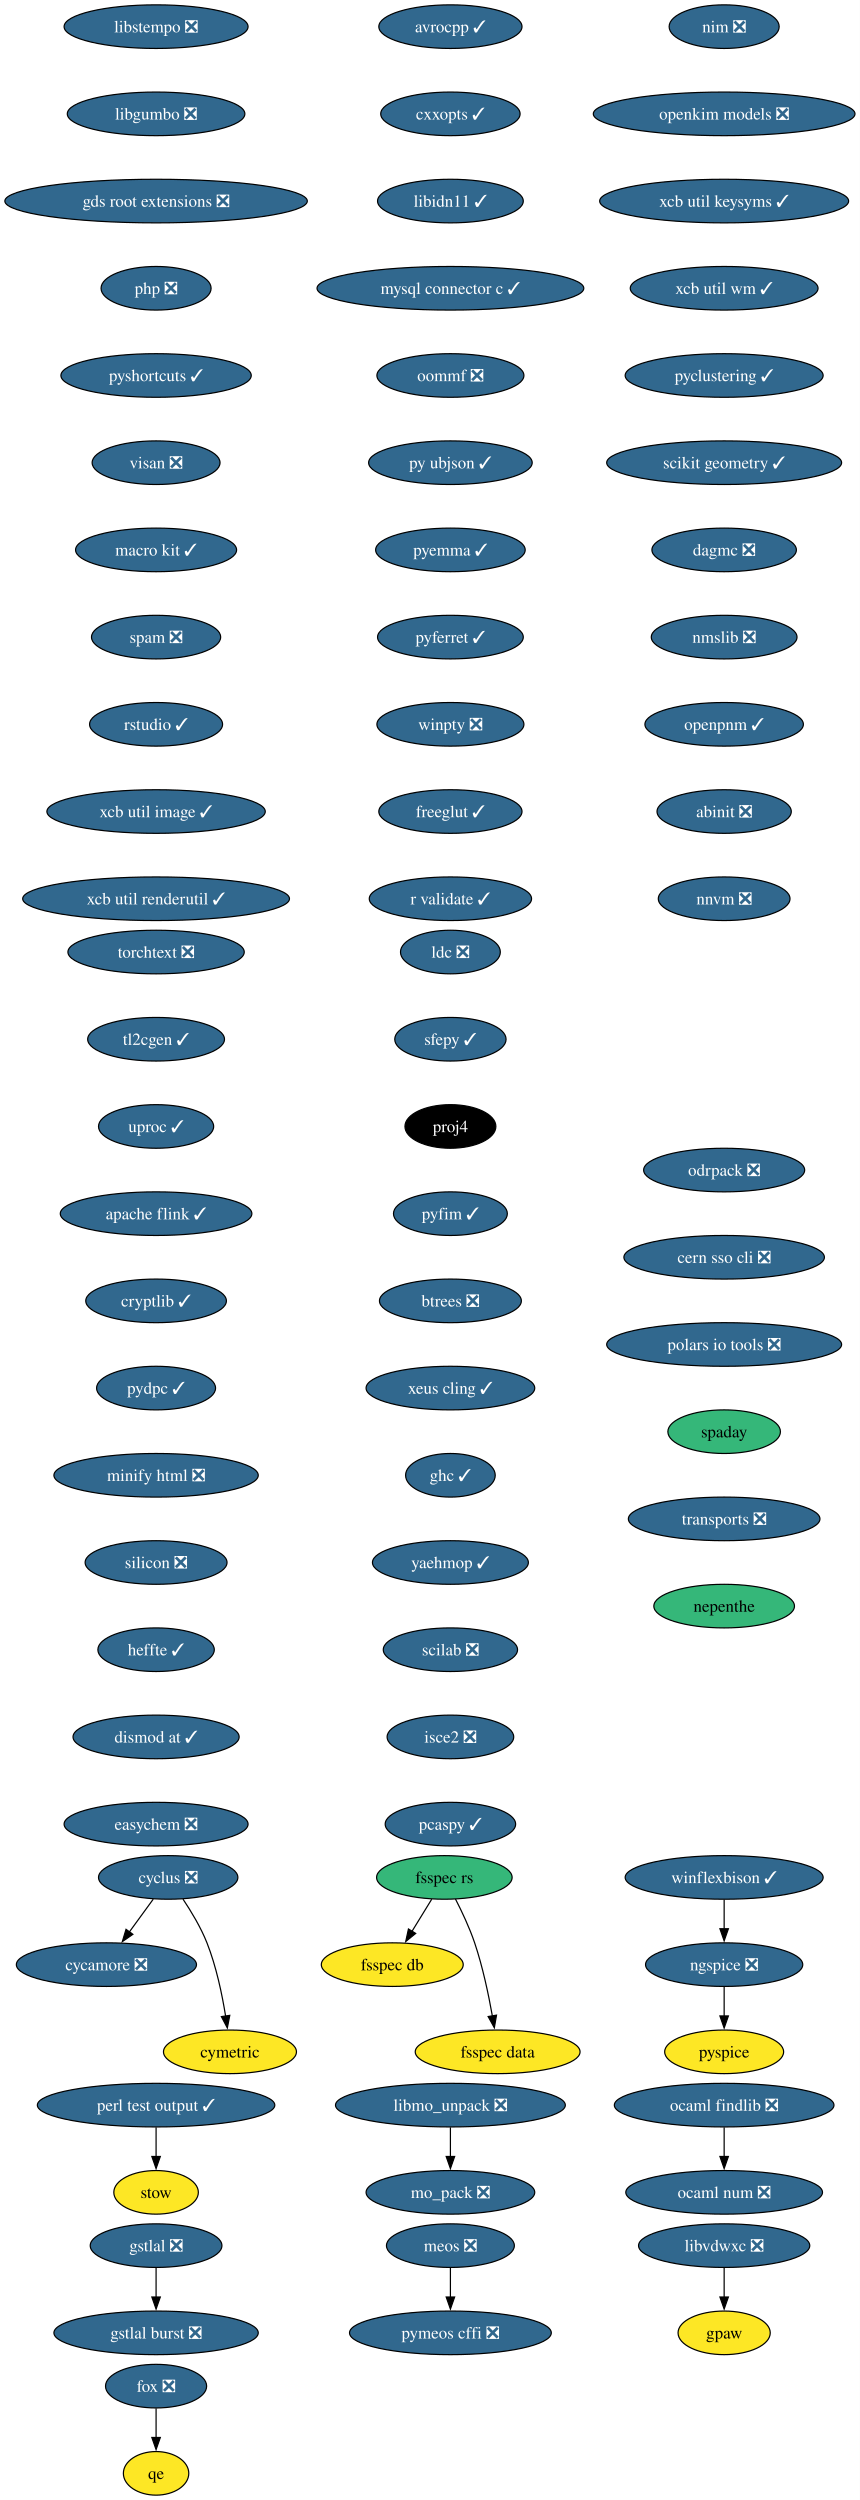
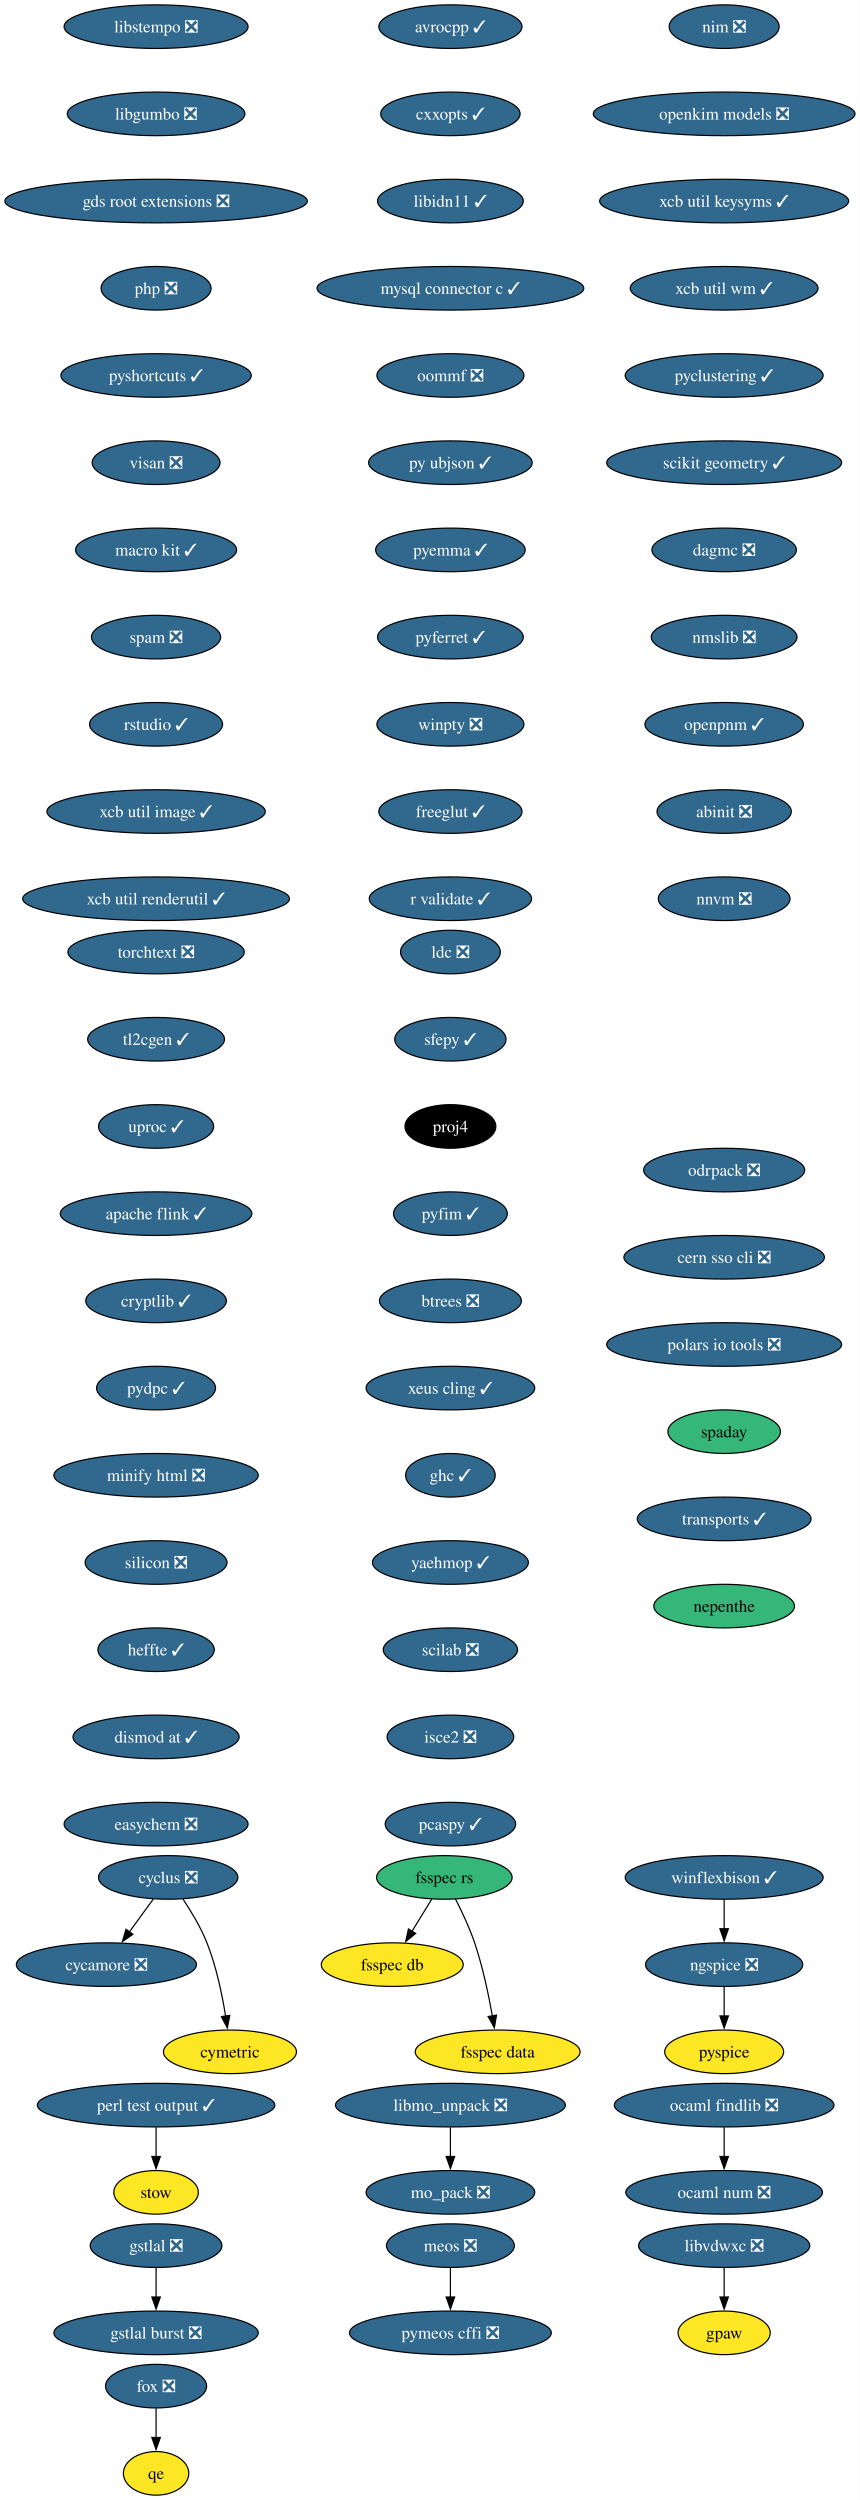
<svg xmlns="http://www.w3.org/2000/svg" xmlns:xlink="http://www.w3.org/1999/xlink" width="710pt" height="2064pt" viewBox="0.00 0.00 710.00 2064.00">
  <g id="graph0" class="graph" transform="scale(1 1) rotate(0) translate(4 2060)">
    <polygon fill="white" stroke="none" points="-4,4 -4,-2060 705.89,-2060 705.89,4 -4,4" />
    <g id="node1" class="node">
      <g id="a_node1">
        <a xlink:href="https://github.com/conda-forge/avrocpp-feedstock/pull/37" xlink:title="avrocpp ✓">
          <ellipse fill="#31688e" stroke="black" cx="367.86" cy="-2038" rx="59.1" ry="18" />
          <text xml:space="preserve" text-anchor="middle" x="367.86" y="-2033.33" font-family="Times,serif" font-size="14.00" fill="white">avrocpp ✓</text>
        </a>
      </g>
    </g>
    <g id="node2" class="node">
      <g id="a_node2">
        <a xlink:href="https://github.com/conda-forge/cxxopts-feedstock/pull/25" xlink:title="cxxopts ✓">
          <ellipse fill="#31688e" stroke="black" cx="367.86" cy="-1966" rx="57.52" ry="18" />
          <text xml:space="preserve" text-anchor="middle" x="367.86" y="-1961.33" font-family="Times,serif" font-size="14.00" fill="white">cxxopts ✓</text>
        </a>
      </g>
    </g>
    <g id="node3" class="node">
      <g id="a_node3">
        <a xlink:href="https://github.com/conda-forge/libidn11-feedstock/pull/12" xlink:title="libidn11 ✓">
          <ellipse fill="#31688e" stroke="black" cx="367.86" cy="-1894" rx="60.15" ry="18" />
          <text xml:space="preserve" text-anchor="middle" x="367.86" y="-1889.33" font-family="Times,serif" font-size="14.00" fill="white">libidn11 ✓</text>
        </a>
      </g>
    </g>
    <g id="node7" class="node">
      <g id="a_node7">
        <a xlink:href="https://github.com/conda-forge/mysql-connector-c-feedstock/pull/26" xlink:title="mysql connector c ✓">
          <ellipse fill="#31688e" stroke="black" cx="367.86" cy="-1822" rx="110.13" ry="18" />
          <text xml:space="preserve" text-anchor="middle" x="367.86" y="-1817.33" font-family="Times,serif" font-size="14.00" fill="white">mysql connector c ✓</text>
        </a>
      </g>
    </g>
    <g id="node4" class="node">
      <g id="a_node4">
        <a xlink:href="https://github.com/conda-forge/cycamore-feedstock/pull/31" xlink:title="cycamore ❎">
          <ellipse fill="#31688e" stroke="black" cx="83.86" cy="-438" rx="74.36" ry="18" />
          <text xml:space="preserve" text-anchor="middle" x="83.86" y="-433.32" font-family="Times,serif" font-size="14.00" fill="white">cycamore ❎</text>
        </a>
      </g>
    </g>
    <g id="node5" class="node">
      <g id="a_node5">
        <a xlink:href="https://github.com/conda-forge/cyclus-feedstock/pull/111" xlink:title="cyclus ❎">
          <ellipse fill="#31688e" stroke="black" cx="134.86" cy="-510" rx="57.52" ry="18" />
          <text xml:space="preserve" text-anchor="middle" x="134.86" y="-505.32" font-family="Times,serif" font-size="14.00" fill="white">cyclus ❎</text>
        </a>
      </g>
    </g>
    <g id="edge3" class="edge">
      <path fill="none" stroke="black" d="M122.52,-492.05C116.57,-483.89 109.3,-473.91 102.68,-464.82" />
      <polygon fill="black" stroke="black" points="105.7,-463.03 96.99,-457.01 100.05,-467.16 105.7,-463.03" />
    </g>
    <g id="node6" class="node">
      <g id="a_node6">
        <a xlink:href="https://github.com/conda-forge/cymetric-feedstock" xlink:title="cymetric">
          <ellipse fill="#fde725" stroke="black" cx="185.86" cy="-366" rx="54.89" ry="18" />
          <text xml:space="preserve" text-anchor="middle" x="185.86" y="-361.32" font-family="Times,serif" font-size="14.00">cymetric</text>
        </a>
      </g>
    </g>
    <g id="edge4" class="edge">
      <path fill="none" stroke="black" d="M147.07,-492.09C153.8,-482.04 161.8,-468.79 166.86,-456 174.56,-436.54 179.38,-413.4 182.24,-395.59" />
      <polygon fill="black" stroke="black" points="185.7,-396.12 183.69,-385.72 178.77,-395.1 185.7,-396.12" />
    </g>
    <g id="node10" class="node">
      <g id="a_node10">
        <a xlink:href="https://github.com/conda-forge/oommf-feedstock/pull/31" xlink:title="oommf ❎">
          <ellipse fill="#31688e" stroke="black" cx="367.86" cy="-1750" rx="60.68" ry="18" />
          <text xml:space="preserve" text-anchor="middle" x="367.86" y="-1745.33" font-family="Times,serif" font-size="14.00" fill="white">oommf ❎</text>
        </a>
      </g>
    </g>
    <g id="node8" class="node">
      <g id="a_node8">
        <a xlink:href="https://github.com/conda-forge/libmo_unpack-feedstock/pull/17" xlink:title="libmo_unpack ❎">
          <ellipse fill="#31688e" stroke="black" cx="367.86" cy="-322" rx="94.88" ry="18" />
          <text xml:space="preserve" text-anchor="middle" x="367.86" y="-317.32" font-family="Times,serif" font-size="14.00" fill="white">libmo_unpack ❎</text>
        </a>
      </g>
    </g>
    <g id="node9" class="node">
      <g id="a_node9">
        <a xlink:href="https://github.com/conda-forge/mo_pack-feedstock/pull/41" xlink:title="mo_pack ❎">
          <ellipse fill="#31688e" stroke="black" cx="367.86" cy="-250" rx="69.62" ry="18" />
          <text xml:space="preserve" text-anchor="middle" x="367.86" y="-245.32" font-family="Times,serif" font-size="14.00" fill="white">mo_pack ❎</text>
        </a>
      </g>
    </g>
    <g id="edge6" class="edge">
      <path fill="none" stroke="black" d="M367.86,-303.7C367.86,-296.41 367.86,-287.73 367.86,-279.54" />
      <polygon fill="black" stroke="black" points="371.36,-279.62 367.86,-269.62 364.36,-279.62 371.36,-279.62" />
    </g>
    <g id="node11" class="node">
      <g id="a_node11">
        <a xlink:href="https://github.com/conda-forge/py-ubjson-feedstock/pull/27" xlink:title="py ubjson ✓">
          <ellipse fill="#31688e" stroke="black" cx="367.86" cy="-1678" rx="67.52" ry="18" />
          <text xml:space="preserve" text-anchor="middle" x="367.86" y="-1673.33" font-family="Times,serif" font-size="14.00" fill="white">py ubjson ✓</text>
        </a>
      </g>
    </g>
    <g id="node12" class="node">
      <g id="a_node12">
        <a xlink:href="https://github.com/conda-forge/pyemma-feedstock/pull/45" xlink:title="pyemma ✓">
          <ellipse fill="#31688e" stroke="black" cx="367.86" cy="-1606" rx="61.73" ry="18" />
          <text xml:space="preserve" text-anchor="middle" x="367.86" y="-1601.33" font-family="Times,serif" font-size="14.00" fill="white">pyemma ✓</text>
        </a>
      </g>
    </g>
    <g id="node13" class="node">
      <g id="a_node13">
        <a xlink:href="https://github.com/conda-forge/pyferret-feedstock/pull/110" xlink:title="pyferret ✓">
          <ellipse fill="#31688e" stroke="black" cx="367.86" cy="-1534" rx="60.15" ry="18" />
          <text xml:space="preserve" text-anchor="middle" x="367.86" y="-1529.33" font-family="Times,serif" font-size="14.00" fill="white">pyferret ✓</text>
        </a>
      </g>
    </g>
    <g id="node14" class="node">
      <g id="a_node14">
        <a xlink:href="https://github.com/conda-forge/winpty-feedstock/pull/14" xlink:title="winpty ❎">
          <ellipse fill="#31688e" stroke="black" cx="367.86" cy="-1462" rx="60.68" ry="18" />
          <text xml:space="preserve" text-anchor="middle" x="367.86" y="-1457.33" font-family="Times,serif" font-size="14.00" fill="white">winpty ❎</text>
        </a>
      </g>
    </g>
    <g id="node15" class="node">
      <g id="a_node15">
        <a xlink:href="https://github.com/conda-forge/freeglut-feedstock/pull/44" xlink:title="freeglut ✓">
          <ellipse fill="#31688e" stroke="black" cx="367.86" cy="-1390" rx="59.1" ry="18" />
          <text xml:space="preserve" text-anchor="middle" x="367.86" y="-1385.33" font-family="Times,serif" font-size="14.00" fill="white">freeglut ✓</text>
        </a>
      </g>
    </g>
    <g id="node16" class="node">
      <g id="a_node16">
        <a xlink:href="https://github.com/conda-forge/r-validate-feedstock/pull/22" xlink:title="r validate ✓">
          <ellipse fill="#31688e" stroke="black" cx="367.86" cy="-1318" rx="66.99" ry="18" />
          <text xml:space="preserve" text-anchor="middle" x="367.86" y="-1313.33" font-family="Times,serif" font-size="14.00" fill="white">r validate ✓</text>
        </a>
      </g>
    </g>
    <g id="node17" class="node">
      <g id="a_node17">
        <a xlink:href="https://github.com/conda-forge/ldc-feedstock/pull/65" xlink:title="ldc ❎">
          <ellipse fill="#31688e" stroke="black" cx="367.86" cy="-1274" rx="41.21" ry="18" />
          <text xml:space="preserve" text-anchor="middle" x="367.86" y="-1269.33" font-family="Times,serif" font-size="14.00" fill="white">ldc ❎</text>
        </a>
      </g>
    </g>
    <g id="node18" class="node">
      <g id="a_node18">
        <a xlink:href="https://github.com/conda-forge/sfepy-feedstock/pull/78" xlink:title="sfepy ✓">
          <ellipse fill="#31688e" stroke="black" cx="367.86" cy="-1202" rx="45.95" ry="18" />
          <text xml:space="preserve" text-anchor="middle" x="367.86" y="-1197.33" font-family="Times,serif" font-size="14.00" fill="white">sfepy ✓</text>
        </a>
      </g>
    </g>
    <g id="node19" class="node">
      <g id="a_node19">
        <a xlink:href="https://github.com/conda-forge/proj4-feedstock" xlink:title="proj4">
          <ellipse fill="#000000" stroke="black" cx="367.86" cy="-1130" rx="37.53" ry="18" />
          <text xml:space="preserve" text-anchor="middle" x="367.86" y="-1125.33" font-family="Times,serif" font-size="14.00" fill="white">proj4</text>
        </a>
      </g>
    </g>
    <g id="node20" class="node">
      <g id="a_node20">
        <a xlink:href="https://github.com/conda-forge/pyfim-feedstock/pull/16" xlink:title="pyfim ✓">
          <ellipse fill="#31688e" stroke="black" cx="367.86" cy="-1058" rx="47" ry="18" />
          <text xml:space="preserve" text-anchor="middle" x="367.86" y="-1053.33" font-family="Times,serif" font-size="14.00" fill="white">pyfim ✓</text>
        </a>
      </g>
    </g>
    <g id="node21" class="node">
      <g id="a_node21">
        <a xlink:href="https://github.com/conda-forge/btrees-feedstock/pull/20" xlink:title="btrees ❎">
          <ellipse fill="#31688e" stroke="black" cx="367.86" cy="-986" rx="58.57" ry="18" />
          <text xml:space="preserve" text-anchor="middle" x="367.86" y="-981.33" font-family="Times,serif" font-size="14.00" fill="white">btrees ❎</text>
        </a>
      </g>
    </g>
    <g id="node22" class="node">
      <g id="a_node22">
        <a xlink:href="https://github.com/conda-forge/xeus-cling-feedstock/pull/69" xlink:title="xeus cling ✓">
          <ellipse fill="#31688e" stroke="black" cx="367.86" cy="-914" rx="69.62" ry="18" />
          <text xml:space="preserve" text-anchor="middle" x="367.86" y="-909.33" font-family="Times,serif" font-size="14.00" fill="white">xeus cling ✓</text>
        </a>
      </g>
    </g>
    <g id="node23" class="node">
      <g id="a_node23">
        <a xlink:href="https://github.com/conda-forge/ghc-feedstock/pull/43" xlink:title="ghc ✓">
          <ellipse fill="#31688e" stroke="black" cx="367.86" cy="-842" rx="37" ry="18" />
          <text xml:space="preserve" text-anchor="middle" x="367.86" y="-837.33" font-family="Times,serif" font-size="14.00" fill="white">ghc ✓</text>
        </a>
      </g>
    </g>
    <g id="node24" class="node">
      <g id="a_node24">
        <a xlink:href="https://github.com/conda-forge/yaehmop-feedstock/pull/14" xlink:title="yaehmop ✓">
          <ellipse fill="#31688e" stroke="black" cx="367.86" cy="-770" rx="64.36" ry="18" />
          <text xml:space="preserve" text-anchor="middle" x="367.86" y="-765.33" font-family="Times,serif" font-size="14.00" fill="white">yaehmop ✓</text>
        </a>
      </g>
    </g>
    <g id="node25" class="node">
      <g id="a_node25">
        <a xlink:href="https://github.com/conda-forge/scilab-feedstock/pull/60" xlink:title="scilab ❎">
          <ellipse fill="#31688e" stroke="black" cx="367.86" cy="-698" rx="55.42" ry="18" />
          <text xml:space="preserve" text-anchor="middle" x="367.86" y="-693.33" font-family="Times,serif" font-size="14.00" fill="white">scilab ❎</text>
        </a>
      </g>
    </g>
    <g id="node30" class="node">
      <g id="a_node30">
        <a xlink:href="https://github.com/conda-forge/isce2-feedstock/pull/89" xlink:title="isce2 ❎">
          <ellipse fill="#31688e" stroke="black" cx="367.86" cy="-626" rx="52.26" ry="18" />
          <text xml:space="preserve" text-anchor="middle" x="367.86" y="-621.33" font-family="Times,serif" font-size="14.00" fill="white">isce2 ❎</text>
        </a>
      </g>
    </g>
    <g id="node26" class="node">
      <g id="a_node26">
        <a xlink:href="https://github.com/conda-forge/gstlal-feedstock/pull/22" xlink:title="gstlal ❎">
          <ellipse fill="#31688e" stroke="black" cx="124.86" cy="-206" rx="54.36" ry="18" />
          <text xml:space="preserve" text-anchor="middle" x="124.86" y="-201.33" font-family="Times,serif" font-size="14.00" fill="white">gstlal ❎</text>
        </a>
      </g>
    </g>
    <g id="node27" class="node">
      <g id="a_node27">
        <a xlink:href="https://github.com/conda-forge/gstlal-burst-feedstock/pull/18" xlink:title="gstlal burst ❎">
          <ellipse fill="#31688e" stroke="black" cx="124.86" cy="-134" rx="84.35" ry="18" />
          <text xml:space="preserve" text-anchor="middle" x="124.86" y="-129.32" font-family="Times,serif" font-size="14.00" fill="white">gstlal burst ❎</text>
        </a>
      </g>
    </g>
    <g id="edge22" class="edge">
      <path fill="none" stroke="black" d="M124.86,-187.7C124.86,-180.41 124.86,-171.73 124.86,-163.54" />
      <polygon fill="black" stroke="black" points="128.36,-163.62 124.86,-153.62 121.36,-163.62 128.36,-163.62" />
    </g>
    <g id="node28" class="node">
      <g id="a_node28">
        <a xlink:href="https://github.com/conda-forge/ocaml-findlib-feedstock/pull/12" xlink:title="ocaml findlib ❎">
          <ellipse fill="#31688e" stroke="black" cx="593.86" cy="-322" rx="90.67" ry="18" />
          <text xml:space="preserve" text-anchor="middle" x="593.86" y="-317.32" font-family="Times,serif" font-size="14.00" fill="white">ocaml findlib ❎</text>
        </a>
      </g>
    </g>
    <g id="node29" class="node">
      <g id="a_node29">
        <a xlink:href="https://github.com/conda-forge/ocaml-num-feedstock/pull/9" xlink:title="ocaml num ❎">
          <ellipse fill="#31688e" stroke="black" cx="593.86" cy="-250" rx="81.2" ry="18" />
          <text xml:space="preserve" text-anchor="middle" x="593.86" y="-245.32" font-family="Times,serif" font-size="14.00" fill="white">ocaml num ❎</text>
        </a>
      </g>
    </g>
    <g id="edge23" class="edge">
      <path fill="none" stroke="black" d="M593.86,-303.7C593.86,-296.41 593.86,-287.73 593.86,-279.54" />
      <polygon fill="black" stroke="black" points="597.36,-279.62 593.86,-269.62 590.36,-279.62 597.36,-279.62" />
    </g>
    <g id="node32" class="node">
      <g id="a_node32">
        <a xlink:href="https://github.com/conda-forge/pcaspy-feedstock/pull/21" xlink:title="pcaspy ✓">
          <ellipse fill="#31688e" stroke="black" cx="367.86" cy="-554" rx="53.84" ry="18" />
          <text xml:space="preserve" text-anchor="middle" x="367.86" y="-549.33" font-family="Times,serif" font-size="14.00" fill="white">pcaspy ✓</text>
        </a>
      </g>
    </g>
    <g id="node31" class="node">
      <g id="a_node31">
        <a xlink:href="https://github.com/conda-forge/gpaw-feedstock" xlink:title="gpaw">
          <ellipse fill="#fde725" stroke="black" cx="593.86" cy="-134" rx="38.06" ry="18" />
          <text xml:space="preserve" text-anchor="middle" x="593.86" y="-129.32" font-family="Times,serif" font-size="14.00">gpaw</text>
        </a>
      </g>
    </g>
    <g id="node33" class="node">
      <g id="a_node33">
        <a xlink:href="https://github.com/conda-forge/nim-feedstock/pull/19" xlink:title="nim ❎">
          <ellipse fill="#31688e" stroke="black" cx="593.86" cy="-2038" rx="45.42" ry="18" />
          <text xml:space="preserve" text-anchor="middle" x="593.86" y="-2033.33" font-family="Times,serif" font-size="14.00" fill="white">nim ❎</text>
        </a>
      </g>
    </g>
    <g id="node34" class="node">
      <g id="a_node34">
        <a xlink:href="https://github.com/conda-forge/openkim-models-feedstock/pull/15" xlink:title="openkim models ❎">
          <ellipse fill="#31688e" stroke="black" cx="593.86" cy="-1966" rx="108.03" ry="18" />
          <text xml:space="preserve" text-anchor="middle" x="593.86" y="-1961.33" font-family="Times,serif" font-size="14.00" fill="white">openkim models ❎</text>
        </a>
      </g>
    </g>
    <g id="node35" class="node">
      <g id="a_node35">
        <a xlink:href="https://github.com/conda-forge/xcb-util-keysyms-feedstock/pull/6" xlink:title="xcb util keysyms ✓">
          <ellipse fill="#31688e" stroke="black" cx="593.86" cy="-1894" rx="102.77" ry="18" />
          <text xml:space="preserve" text-anchor="middle" x="593.86" y="-1889.33" font-family="Times,serif" font-size="14.00" fill="white">xcb util keysyms ✓</text>
        </a>
      </g>
    </g>
    <g id="node36" class="node">
      <g id="a_node36">
        <a xlink:href="https://github.com/conda-forge/xcb-util-wm-feedstock/pull/4" xlink:title="xcb util wm ✓">
          <ellipse fill="#31688e" stroke="black" cx="593.86" cy="-1822" rx="77.52" ry="18" />
          <text xml:space="preserve" text-anchor="middle" x="593.86" y="-1817.33" font-family="Times,serif" font-size="14.00" fill="white">xcb util wm ✓</text>
        </a>
      </g>
    </g>
    <g id="node37" class="node">
      <g id="a_node37">
        <a xlink:href="https://github.com/conda-forge/pyclustering-feedstock/pull/21" xlink:title="pyclustering ✓">
          <ellipse fill="#31688e" stroke="black" cx="593.86" cy="-1750" rx="81.72" ry="18" />
          <text xml:space="preserve" text-anchor="middle" x="593.86" y="-1745.33" font-family="Times,serif" font-size="14.00" fill="white">pyclustering ✓</text>
        </a>
      </g>
    </g>
    <g id="node41" class="node">
      <g id="a_node41">
        <a xlink:href="https://github.com/conda-forge/scikit-geometry-feedstock/pull/15" xlink:title="scikit geometry ✓">
          <ellipse fill="#31688e" stroke="black" cx="593.86" cy="-1678" rx="96.98" ry="18" />
          <text xml:space="preserve" text-anchor="middle" x="593.86" y="-1673.33" font-family="Times,serif" font-size="14.00" fill="white">scikit geometry ✓</text>
        </a>
      </g>
    </g>
    <g id="node38" class="node">
      <g id="a_node38">
        <a xlink:href="https://github.com/conda-forge/winflexbison-feedstock/pull/12" xlink:title="winflexbison ✓">
          <ellipse fill="#31688e" stroke="black" cx="593.86" cy="-510" rx="81.72" ry="18" />
          <text xml:space="preserve" text-anchor="middle" x="593.86" y="-505.32" font-family="Times,serif" font-size="14.00" fill="white">winflexbison ✓</text>
        </a>
      </g>
    </g>
    <g id="node39" class="node">
      <g id="a_node39">
        <a xlink:href="https://github.com/conda-forge/ngspice-feedstock/pull/39" xlink:title="ngspice ❎">
          <ellipse fill="#31688e" stroke="black" cx="593.86" cy="-438" rx="64.89" ry="18" />
          <text xml:space="preserve" text-anchor="middle" x="593.86" y="-433.32" font-family="Times,serif" font-size="14.00" fill="white">ngspice ❎</text>
        </a>
      </g>
    </g>
    <g id="edge30" class="edge">
      <path fill="none" stroke="black" d="M593.86,-491.7C593.86,-484.41 593.86,-475.73 593.86,-467.54" />
      <polygon fill="black" stroke="black" points="597.36,-467.62 593.86,-457.62 590.36,-467.62 597.36,-467.62" />
    </g>
    <g id="node40" class="node">
      <g id="a_node40">
        <a xlink:href="https://github.com/conda-forge/pyspice-feedstock" xlink:title="pyspice">
          <ellipse fill="#fde725" stroke="black" cx="593.86" cy="-366" rx="49.1" ry="18" />
          <text xml:space="preserve" text-anchor="middle" x="593.86" y="-361.32" font-family="Times,serif" font-size="14.00">pyspice</text>
        </a>
      </g>
    </g>
    <g id="edge31" class="edge">
      <path fill="none" stroke="black" d="M593.86,-419.7C593.86,-412.41 593.86,-403.73 593.86,-395.54" />
      <polygon fill="black" stroke="black" points="597.36,-395.62 593.86,-385.62 590.36,-395.62 597.36,-395.62" />
    </g>
    <g id="node42" class="node">
      <g id="a_node42">
        <a xlink:href="https://github.com/conda-forge/dagmc-feedstock/pull/39" xlink:title="dagmc ❎">
          <ellipse fill="#31688e" stroke="black" cx="593.86" cy="-1606" rx="59.63" ry="18" />
          <text xml:space="preserve" text-anchor="middle" x="593.86" y="-1601.33" font-family="Times,serif" font-size="14.00" fill="white">dagmc ❎</text>
        </a>
      </g>
    </g>
    <g id="node43" class="node">
      <g id="a_node43">
        <a xlink:href="https://github.com/conda-forge/nmslib-feedstock/pull/28" xlink:title="nmslib ❎">
          <ellipse fill="#31688e" stroke="black" cx="593.86" cy="-1534" rx="60.15" ry="18" />
          <text xml:space="preserve" text-anchor="middle" x="593.86" y="-1529.33" font-family="Times,serif" font-size="14.00" fill="white">nmslib ❎</text>
        </a>
      </g>
    </g>
    <g id="node46" class="node">
      <g id="a_node46">
        <a xlink:href="https://github.com/conda-forge/openpnm-feedstock/pull/40" xlink:title="openpnm ✓">
          <ellipse fill="#31688e" stroke="black" cx="593.86" cy="-1462" rx="65.41" ry="18" />
          <text xml:space="preserve" text-anchor="middle" x="593.86" y="-1457.33" font-family="Times,serif" font-size="14.00" fill="white">openpnm ✓</text>
        </a>
      </g>
    </g>
    <g id="node44" class="node">
      <g id="a_node44">
        <a xlink:href="https://github.com/conda-forge/fox-feedstock/pull/8" xlink:title="fox ❎">
          <ellipse fill="#31688e" stroke="black" cx="124.86" cy="-90" rx="41.74" ry="18" />
          <text xml:space="preserve" text-anchor="middle" x="124.86" y="-85.33" font-family="Times,serif" font-size="14.00" fill="white">fox ❎</text>
        </a>
      </g>
    </g>
    <g id="node45" class="node">
      <g id="a_node45">
        <a xlink:href="https://github.com/conda-forge/qe-feedstock" xlink:title="qe">
          <ellipse fill="#fde725" stroke="black" cx="124.86" cy="-18" rx="27" ry="18" />
          <text xml:space="preserve" text-anchor="middle" x="124.86" y="-13.32" font-family="Times,serif" font-size="14.00">qe</text>
        </a>
      </g>
    </g>
    <g id="edge35" class="edge">
      <path fill="none" stroke="black" d="M124.86,-71.7C124.86,-64.41 124.86,-55.73 124.86,-47.54" />
      <polygon fill="black" stroke="black" points="128.36,-47.62 124.86,-37.62 121.36,-47.62 128.36,-47.62" />
    </g>
    <g id="node47" class="node">
      <g id="a_node47">
        <a xlink:href="https://github.com/conda-forge/abinit-feedstock/pull/84" xlink:title="abinit ❎">
          <ellipse fill="#31688e" stroke="black" cx="593.86" cy="-1390" rx="55.42" ry="18" />
          <text xml:space="preserve" text-anchor="middle" x="593.86" y="-1385.33" font-family="Times,serif" font-size="14.00" fill="white">abinit ❎</text>
        </a>
      </g>
    </g>
    <g id="node48" class="node">
      <g id="a_node48">
        <a xlink:href="https://github.com/conda-forge/nnvm-feedstock/pull/13" xlink:title="nnvm ❎">
          <ellipse fill="#31688e" stroke="black" cx="593.86" cy="-1318" rx="54.36" ry="18" />
          <text xml:space="preserve" text-anchor="middle" x="593.86" y="-1313.33" font-family="Times,serif" font-size="14.00" fill="white">nnvm ❎</text>
        </a>
      </g>
    </g>
    <g id="node49" class="node">
      <g id="a_node49">
        <a xlink:href="https://github.com/conda-forge/libstempo-feedstock/pull/45" xlink:title="libstempo ❎">
          <ellipse fill="#31688e" stroke="black" cx="124.86" cy="-2038" rx="75.94" ry="18" />
          <text xml:space="preserve" text-anchor="middle" x="124.86" y="-2033.33" font-family="Times,serif" font-size="14.00" fill="white">libstempo ❎</text>
        </a>
      </g>
    </g>
    <g id="node50" class="node">
      <g id="a_node50">
        <a xlink:href="https://github.com/conda-forge/libgumbo-feedstock/pull/3" xlink:title="libgumbo ❎">
          <ellipse fill="#31688e" stroke="black" cx="124.86" cy="-1966" rx="73.3" ry="18" />
          <text xml:space="preserve" text-anchor="middle" x="124.86" y="-1961.33" font-family="Times,serif" font-size="14.00" fill="white">libgumbo ❎</text>
        </a>
      </g>
    </g>
    <g id="node51" class="node">
      <g id="a_node51">
        <a xlink:href="https://github.com/conda-forge/gds-root-extensions-feedstock/pull/29" xlink:title="gds root extensions ❎">
          <ellipse fill="#31688e" stroke="black" cx="124.86" cy="-1894" rx="124.86" ry="18" />
          <text xml:space="preserve" text-anchor="middle" x="124.86" y="-1889.33" font-family="Times,serif" font-size="14.00" fill="white">gds root extensions ❎</text>
        </a>
      </g>
    </g>
    <g id="node52" class="node">
      <g id="a_node52">
        <a xlink:href="https://github.com/conda-forge/php-feedstock/pull/55" xlink:title="php ❎">
          <ellipse fill="#31688e" stroke="black" cx="124.86" cy="-1822" rx="45.42" ry="18" />
          <text xml:space="preserve" text-anchor="middle" x="124.86" y="-1817.33" font-family="Times,serif" font-size="14.00" fill="white">php ❎</text>
        </a>
      </g>
    </g>
    <g id="node53" class="node">
      <g id="a_node53">
        <a xlink:href="https://github.com/conda-forge/pyshortcuts-feedstock/pull/28" xlink:title="pyshortcuts ✓">
          <ellipse fill="#31688e" stroke="black" cx="124.86" cy="-1750" rx="78.57" ry="18" />
          <text xml:space="preserve" text-anchor="middle" x="124.86" y="-1745.33" font-family="Times,serif" font-size="14.00" fill="white">pyshortcuts ✓</text>
        </a>
      </g>
    </g>
    <g id="node54" class="node">
      <g id="a_node54">
        <a xlink:href="https://github.com/conda-forge/visan-feedstock/pull/18" xlink:title="visan ❎">
          <ellipse fill="#31688e" stroke="black" cx="124.86" cy="-1678" rx="52.79" ry="18" />
          <text xml:space="preserve" text-anchor="middle" x="124.86" y="-1673.33" font-family="Times,serif" font-size="14.00" fill="white">visan ❎</text>
        </a>
      </g>
    </g>
    <g id="node55" class="node">
      <g id="a_node55">
        <a xlink:href="https://github.com/conda-forge/macro-kit-feedstock/pull/24" xlink:title="macro kit ✓">
          <ellipse fill="#31688e" stroke="black" cx="124.86" cy="-1606" rx="66.47" ry="18" />
          <text xml:space="preserve" text-anchor="middle" x="124.86" y="-1601.33" font-family="Times,serif" font-size="14.00" fill="white">macro kit ✓</text>
        </a>
      </g>
    </g>
    <g id="node58" class="node">
      <g id="a_node58">
        <a xlink:href="https://github.com/conda-forge/spam-feedstock/pull/2" xlink:title="spam ❎">
          <ellipse fill="#31688e" stroke="black" cx="124.86" cy="-1534" rx="53.31" ry="18" />
          <text xml:space="preserve" text-anchor="middle" x="124.86" y="-1529.33" font-family="Times,serif" font-size="14.00" fill="white">spam ❎</text>
        </a>
      </g>
    </g>
    <g id="node56" class="node">
      <g id="a_node56">
        <a xlink:href="https://github.com/conda-forge/stow-feedstock" xlink:title="stow">
          <ellipse fill="#fde725" stroke="black" cx="124.86" cy="-250" rx="34.9" ry="18" />
          <text xml:space="preserve" text-anchor="middle" x="124.86" y="-245.32" font-family="Times,serif" font-size="14.00">stow</text>
        </a>
      </g>
    </g>
    <g id="node57" class="node">
      <g id="a_node57">
        <a xlink:href="https://github.com/conda-forge/perl-test-output-feedstock/pull/4" xlink:title="perl test output ✓">
          <ellipse fill="#31688e" stroke="black" cx="124.86" cy="-322" rx="98.03" ry="18" />
          <text xml:space="preserve" text-anchor="middle" x="124.86" y="-317.32" font-family="Times,serif" font-size="14.00" fill="white">perl test output ✓</text>
        </a>
      </g>
    </g>
    <g id="edge45" class="edge">
      <path fill="none" stroke="black" d="M124.86,-303.7C124.86,-296.41 124.86,-287.73 124.86,-279.54" />
      <polygon fill="black" stroke="black" points="128.36,-279.62 124.86,-269.62 121.36,-279.62 128.36,-279.62" />
    </g>
    <g id="node60" class="node">
      <g id="a_node60">
        <a xlink:href="https://github.com/conda-forge/rstudio-feedstock/pull/35" xlink:title="rstudio ✓">
          <ellipse fill="#31688e" stroke="black" cx="124.86" cy="-1462" rx="54.89" ry="18" />
          <text xml:space="preserve" text-anchor="middle" x="124.86" y="-1457.33" font-family="Times,serif" font-size="14.00" fill="white">rstudio ✓</text>
        </a>
      </g>
    </g>
    <g id="node59" class="node">
      <g id="a_node59">
        <a xlink:href="https://github.com/conda-forge/libvdwxc-feedstock/pull/12" xlink:title="libvdwxc ❎">
          <ellipse fill="#31688e" stroke="black" cx="593.86" cy="-206" rx="70.68" ry="18" />
          <text xml:space="preserve" text-anchor="middle" x="593.86" y="-201.33" font-family="Times,serif" font-size="14.00" fill="white">libvdwxc ❎</text>
        </a>
      </g>
    </g>
    <g id="edge47" class="edge">
      <path fill="none" stroke="black" d="M593.86,-187.7C593.86,-180.41 593.86,-171.73 593.86,-163.54" />
      <polygon fill="black" stroke="black" points="597.36,-163.62 593.86,-153.62 590.36,-163.62 597.36,-163.62" />
    </g>
    <g id="node61" class="node">
      <g id="a_node61">
        <a xlink:href="https://github.com/conda-forge/xcb-util-image-feedstock/pull/6" xlink:title="xcb util image ✓">
          <ellipse fill="#31688e" stroke="black" cx="124.86" cy="-1390" rx="90.14" ry="18" />
          <text xml:space="preserve" text-anchor="middle" x="124.86" y="-1385.33" font-family="Times,serif" font-size="14.00" fill="white">xcb util image ✓</text>
        </a>
      </g>
    </g>
    <g id="node62" class="node">
      <g id="a_node62">
        <a xlink:href="https://github.com/conda-forge/xcb-util-renderutil-feedstock/pull/7" xlink:title="xcb util renderutil ✓">
          <ellipse fill="#31688e" stroke="black" cx="124.86" cy="-1318" rx="110.13" ry="18" />
          <text xml:space="preserve" text-anchor="middle" x="124.86" y="-1313.33" font-family="Times,serif" font-size="14.00" fill="white">xcb util renderutil ✓</text>
        </a>
      </g>
    </g>
    <g id="node63" class="node">
      <g id="a_node63">
        <a xlink:href="https://github.com/conda-forge/torchtext-feedstock/pull/7" xlink:title="torchtext ❎">
          <ellipse fill="#31688e" stroke="black" cx="124.86" cy="-1274" rx="72.78" ry="18" />
          <text xml:space="preserve" text-anchor="middle" x="124.86" y="-1269.33" font-family="Times,serif" font-size="14.00" fill="white">torchtext ❎</text>
        </a>
      </g>
    </g>
    <g id="node64" class="node">
      <g id="a_node64">
        <a xlink:href="https://github.com/conda-forge/tl2cgen-feedstock/pull/14" xlink:title="tl2cgen ✓">
          <ellipse fill="#31688e" stroke="black" cx="124.86" cy="-1202" rx="56.47" ry="18" />
          <text xml:space="preserve" text-anchor="middle" x="124.86" y="-1197.33" font-family="Times,serif" font-size="14.00" fill="white">tl2cgen ✓</text>
        </a>
      </g>
    </g>
    <g id="node65" class="node">
      <g id="a_node65">
        <a xlink:href="https://github.com/conda-forge/uproc-feedstock/pull/1" xlink:title="uproc ✓">
          <ellipse fill="#31688e" stroke="black" cx="124.86" cy="-1130" rx="47.53" ry="18" />
          <text xml:space="preserve" text-anchor="middle" x="124.86" y="-1125.33" font-family="Times,serif" font-size="14.00" fill="white">uproc ✓</text>
        </a>
      </g>
    </g>
    <g id="node66" class="node">
      <g id="a_node66">
        <a xlink:href="https://github.com/conda-forge/apache-flink-feedstock/pull/11" xlink:title="apache flink ✓">
          <ellipse fill="#31688e" stroke="black" cx="124.86" cy="-1058" rx="79.09" ry="18" />
          <text xml:space="preserve" text-anchor="middle" x="124.86" y="-1053.33" font-family="Times,serif" font-size="14.00" fill="white">apache flink ✓</text>
        </a>
      </g>
    </g>
    <g id="node67" class="node">
      <g id="a_node67">
        <a xlink:href="https://github.com/conda-forge/cryptlib-feedstock/pull/6" xlink:title="cryptlib ✓">
          <ellipse fill="#31688e" stroke="black" cx="124.86" cy="-986" rx="58.05" ry="18" />
          <text xml:space="preserve" text-anchor="middle" x="124.86" y="-981.33" font-family="Times,serif" font-size="14.00" fill="white">cryptlib ✓</text>
        </a>
      </g>
    </g>
    <g id="node68" class="node">
      <g id="a_node68">
        <a xlink:href="https://github.com/conda-forge/pydpc-feedstock/pull/16" xlink:title="pydpc ✓">
          <ellipse fill="#31688e" stroke="black" cx="124.86" cy="-914" rx="49.1" ry="18" />
          <text xml:space="preserve" text-anchor="middle" x="124.86" y="-909.33" font-family="Times,serif" font-size="14.00" fill="white">pydpc ✓</text>
        </a>
      </g>
    </g>
    <g id="node69" class="node">
      <g id="a_node69">
        <a xlink:href="https://github.com/conda-forge/minify-html-feedstock/pull/11" xlink:title="minify html ❎">
          <ellipse fill="#31688e" stroke="black" cx="124.86" cy="-842" rx="84.35" ry="18" />
          <text xml:space="preserve" text-anchor="middle" x="124.86" y="-837.33" font-family="Times,serif" font-size="14.00" fill="white">minify html ❎</text>
        </a>
      </g>
    </g>
    <g id="node72" class="node">
      <g id="a_node72">
        <a xlink:href="https://github.com/conda-forge/silicon-feedstock/pull/7" xlink:title="silicon ❎">
          <ellipse fill="#31688e" stroke="black" cx="124.86" cy="-770" rx="58.57" ry="18" />
          <text xml:space="preserve" text-anchor="middle" x="124.86" y="-765.33" font-family="Times,serif" font-size="14.00" fill="white">silicon ❎</text>
        </a>
      </g>
    </g>
    <g id="node70" class="node">
      <g id="a_node70">
        <a xlink:href="https://github.com/conda-forge/meos-feedstock/pull/18" xlink:title="meos ❎">
          <ellipse fill="#31688e" stroke="black" cx="367.86" cy="-206" rx="52.79" ry="18" />
          <text xml:space="preserve" text-anchor="middle" x="367.86" y="-201.33" font-family="Times,serif" font-size="14.00" fill="white">meos ❎</text>
        </a>
      </g>
    </g>
    <g id="node71" class="node">
      <g id="a_node71">
        <a xlink:href="https://github.com/conda-forge/pymeos-cffi-feedstock/pull/11" xlink:title="pymeos cffi ❎">
          <ellipse fill="#31688e" stroke="black" cx="367.86" cy="-134" rx="83.3" ry="18" />
          <text xml:space="preserve" text-anchor="middle" x="367.86" y="-129.32" font-family="Times,serif" font-size="14.00" fill="white">pymeos cffi ❎</text>
        </a>
      </g>
    </g>
    <g id="edge57" class="edge">
      <path fill="none" stroke="black" d="M367.86,-187.7C367.86,-180.41 367.86,-171.73 367.86,-163.54" />
      <polygon fill="black" stroke="black" points="371.36,-163.62 367.86,-153.62 364.36,-163.62 371.36,-163.62" />
    </g>
    <g id="node73" class="node">
      <g id="a_node73">
        <a xlink:href="https://github.com/conda-forge/heffte-feedstock/pull/9" xlink:title="heffte ✓">
          <ellipse fill="#31688e" stroke="black" cx="124.86" cy="-698" rx="48.05" ry="18" />
          <text xml:space="preserve" text-anchor="middle" x="124.86" y="-693.33" font-family="Times,serif" font-size="14.00" fill="white">heffte ✓</text>
        </a>
      </g>
    </g>
    <g id="node74" class="node">
      <g id="a_node74">
        <a xlink:href="https://github.com/conda-forge/dismod-at-feedstock/pull/17" xlink:title="dismod at ✓">
          <ellipse fill="#31688e" stroke="black" cx="124.86" cy="-626" rx="68.57" ry="18" />
          <text xml:space="preserve" text-anchor="middle" x="124.86" y="-621.33" font-family="Times,serif" font-size="14.00" fill="white">dismod at ✓</text>
        </a>
      </g>
    </g>
    <g id="node75" class="node">
      <g id="a_node75">
        <a xlink:href="https://github.com/conda-forge/easychem-feedstock/pull/3" xlink:title="easychem ❎">
          <ellipse fill="#31688e" stroke="black" cx="124.86" cy="-554" rx="75.94" ry="18" />
          <text xml:space="preserve" text-anchor="middle" x="124.86" y="-549.33" font-family="Times,serif" font-size="14.00" fill="white">easychem ❎</text>
        </a>
      </g>
    </g>
    <g id="node76" class="node">
      <g id="a_node76">
        <a xlink:href="https://github.com/conda-forge/odrpack-feedstock/pull/9" xlink:title="odrpack ❎">
          <ellipse fill="#31688e" stroke="black" cx="593.86" cy="-1094" rx="66.47" ry="18" />
          <text xml:space="preserve" text-anchor="middle" x="593.86" y="-1089.33" font-family="Times,serif" font-size="14.00" fill="white">odrpack ❎</text>
        </a>
      </g>
    </g>
    <g id="node77" class="node">
      <g id="a_node77">
        <a xlink:href="https://github.com/conda-forge/cern-sso-cli-feedstock/pull/10" xlink:title="cern sso cli ❎">
          <ellipse fill="#31688e" stroke="black" cx="593.86" cy="-1022" rx="82.77" ry="18" />
          <text xml:space="preserve" text-anchor="middle" x="593.86" y="-1017.33" font-family="Times,serif" font-size="14.00" fill="white">cern sso cli ❎</text>
        </a>
      </g>
    </g>
    <g id="node78" class="node">
      <g id="a_node78">
        <a xlink:href="https://github.com/conda-forge/polars-io-tools-feedstock/pull/18" xlink:title="polars io tools ❎">
          <ellipse fill="#31688e" stroke="black" cx="593.86" cy="-950" rx="96.98" ry="18" />
          <text xml:space="preserve" text-anchor="middle" x="593.86" y="-945.33" font-family="Times,serif" font-size="14.00" fill="white">polars io tools ❎</text>
        </a>
      </g>
    </g>
    <g id="node82" class="node">
      <g id="a_node82">
        <a xlink:href="https://github.com/conda-forge/spaday-feedstock" xlink:title="spaday">
          <ellipse fill="#35b779" stroke="black" cx="593.86" cy="-878" rx="46.47" ry="18" />
          <text xml:space="preserve" text-anchor="middle" x="593.86" y="-873.33" font-family="Times,serif" font-size="14.00">spaday</text>
        </a>
      </g>
    </g>
    <g id="node79" class="node">
      <g id="a_node79">
        <a xlink:href="https://github.com/conda-forge/fsspec-rs-feedstock" xlink:title="fsspec rs">
          <ellipse fill="#35b779" stroke="black" cx="362.86" cy="-510" rx="55.94" ry="18" />
          <text xml:space="preserve" text-anchor="middle" x="362.86" y="-505.32" font-family="Times,serif" font-size="14.00">fsspec rs</text>
        </a>
      </g>
    </g>
    <g id="node80" class="node">
      <g id="a_node80">
        <a xlink:href="https://github.com/conda-forge/fsspec-db-feedstock" xlink:title="fsspec db">
          <ellipse fill="#fde725" stroke="black" cx="319.86" cy="-438" rx="58.57" ry="18" />
          <text xml:space="preserve" text-anchor="middle" x="319.86" y="-433.32" font-family="Times,serif" font-size="14.00">fsspec db</text>
        </a>
      </g>
    </g>
    <g id="edge64" class="edge">
      <path fill="none" stroke="black" d="M352.45,-492.05C347.54,-484.06 341.57,-474.33 336.08,-465.4" />
      <polygon fill="black" stroke="black" points="339.19,-463.77 330.97,-457.08 333.22,-467.43 339.19,-463.77" />
    </g>
    <g id="node81" class="node">
      <g id="a_node81">
        <a xlink:href="https://github.com/conda-forge/fsspec-data-feedstock" xlink:title="fsspec data">
          <ellipse fill="#fde725" stroke="black" cx="406.86" cy="-366" rx="68.04" ry="18" />
          <text xml:space="preserve" text-anchor="middle" x="406.86" y="-361.32" font-family="Times,serif" font-size="14.00">fsspec data</text>
        </a>
      </g>
    </g>
    <g id="edge65" class="edge">
      <path fill="none" stroke="black" d="M372,-492.23C377.25,-482 383.63,-468.53 387.86,-456 394.51,-436.3 399.35,-413.33 402.48,-395.66" />
      <polygon fill="black" stroke="black" points="405.92,-396.31 404.12,-385.87 399.01,-395.15 405.92,-396.31" />
    </g>
    <g id="node83" class="node">
      <g id="a_node83">
-         <a xlink:href="https://github.com/conda-forge/transports-feedstock/pull/4" xlink:title="transports ❎">
-           <ellipse fill="#31688e" stroke="black" cx="593.86" cy="-806" rx="79.09" ry="18" />
-           <text xml:space="preserve" text-anchor="middle" x="593.86" y="-801.33" font-family="Times,serif" font-size="14.00" fill="white">transports ❎</text>
+         <a xlink:href="https://github.com/conda-forge/transports-feedstock/pull/4" xlink:title="transports ✓">
+           <ellipse fill="#31688e" stroke="black" cx="593.86" cy="-806" rx="71.73" ry="18" />
+           <text xml:space="preserve" text-anchor="middle" x="593.86" y="-801.33" font-family="Times,serif" font-size="14.00" fill="white">transports ✓</text>
        </a>
      </g>
    </g>
    <g id="node84" class="node">
      <g id="a_node84">
        <a xlink:href="https://github.com/conda-forge/nepenthe-feedstock" xlink:title="nepenthe">
          <ellipse fill="#35b779" stroke="black" cx="593.86" cy="-734" rx="58.05" ry="18" />
          <text xml:space="preserve" text-anchor="middle" x="593.86" y="-729.33" font-family="Times,serif" font-size="14.00">nepenthe</text>
        </a>
      </g>
    </g>
  </g>
</svg>
